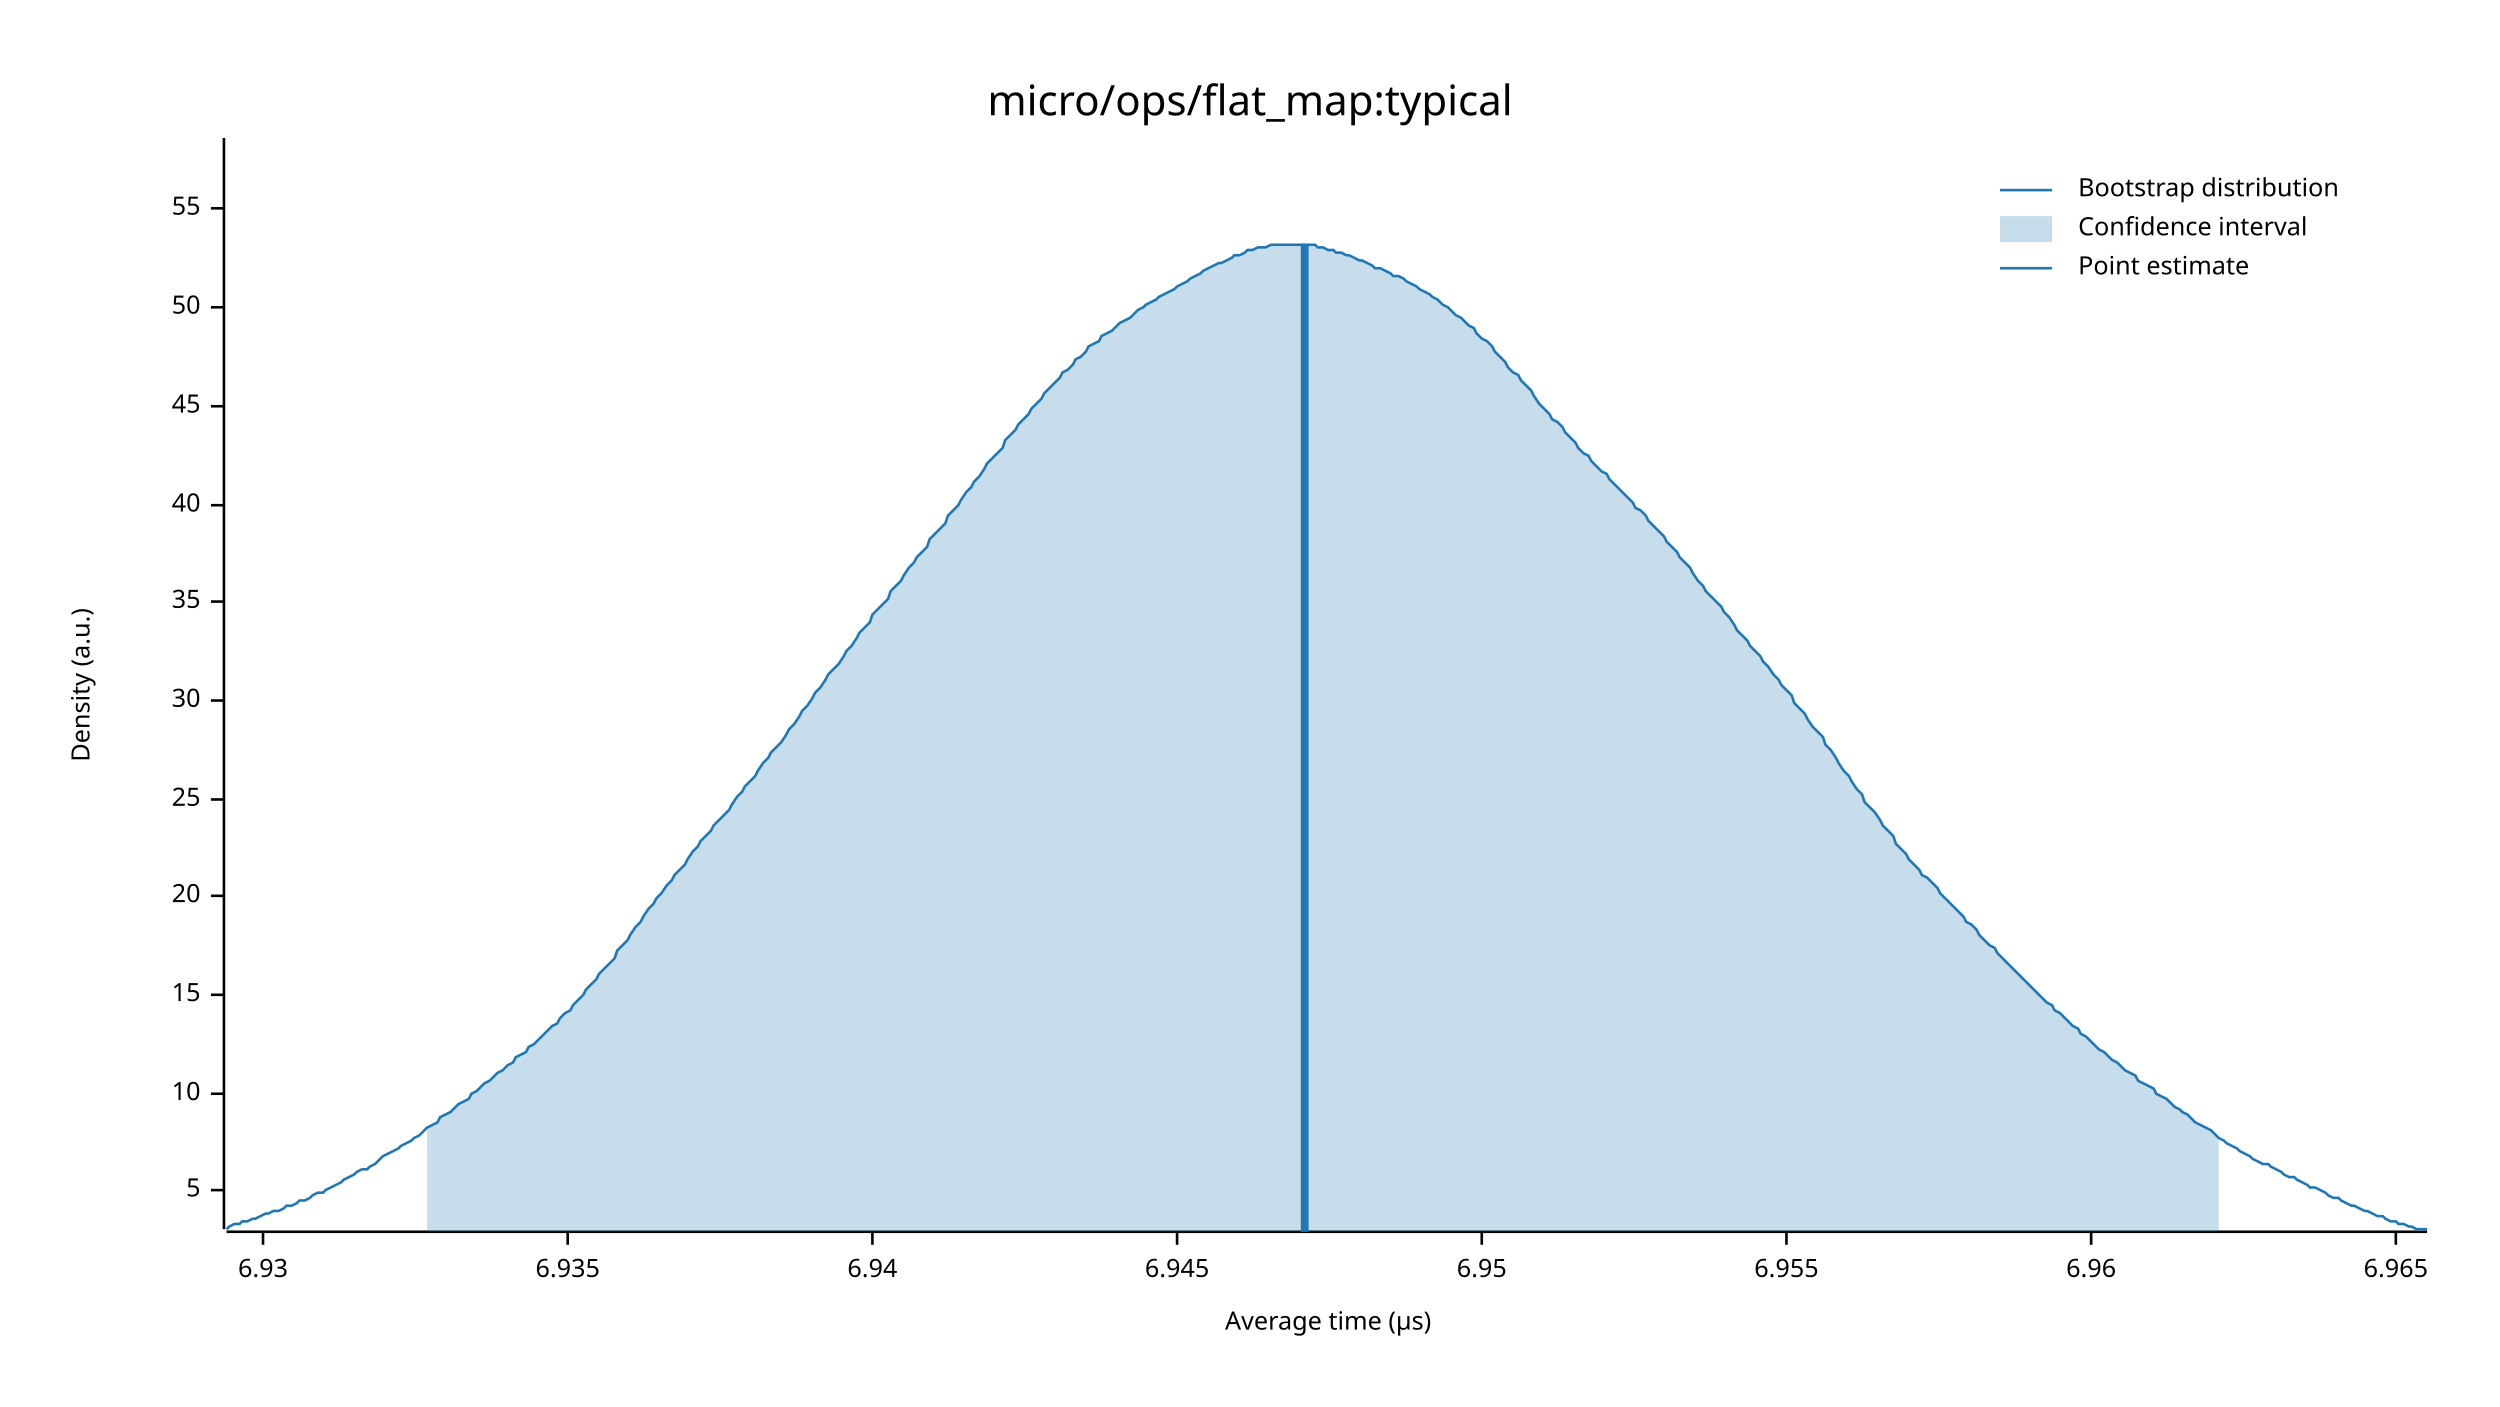
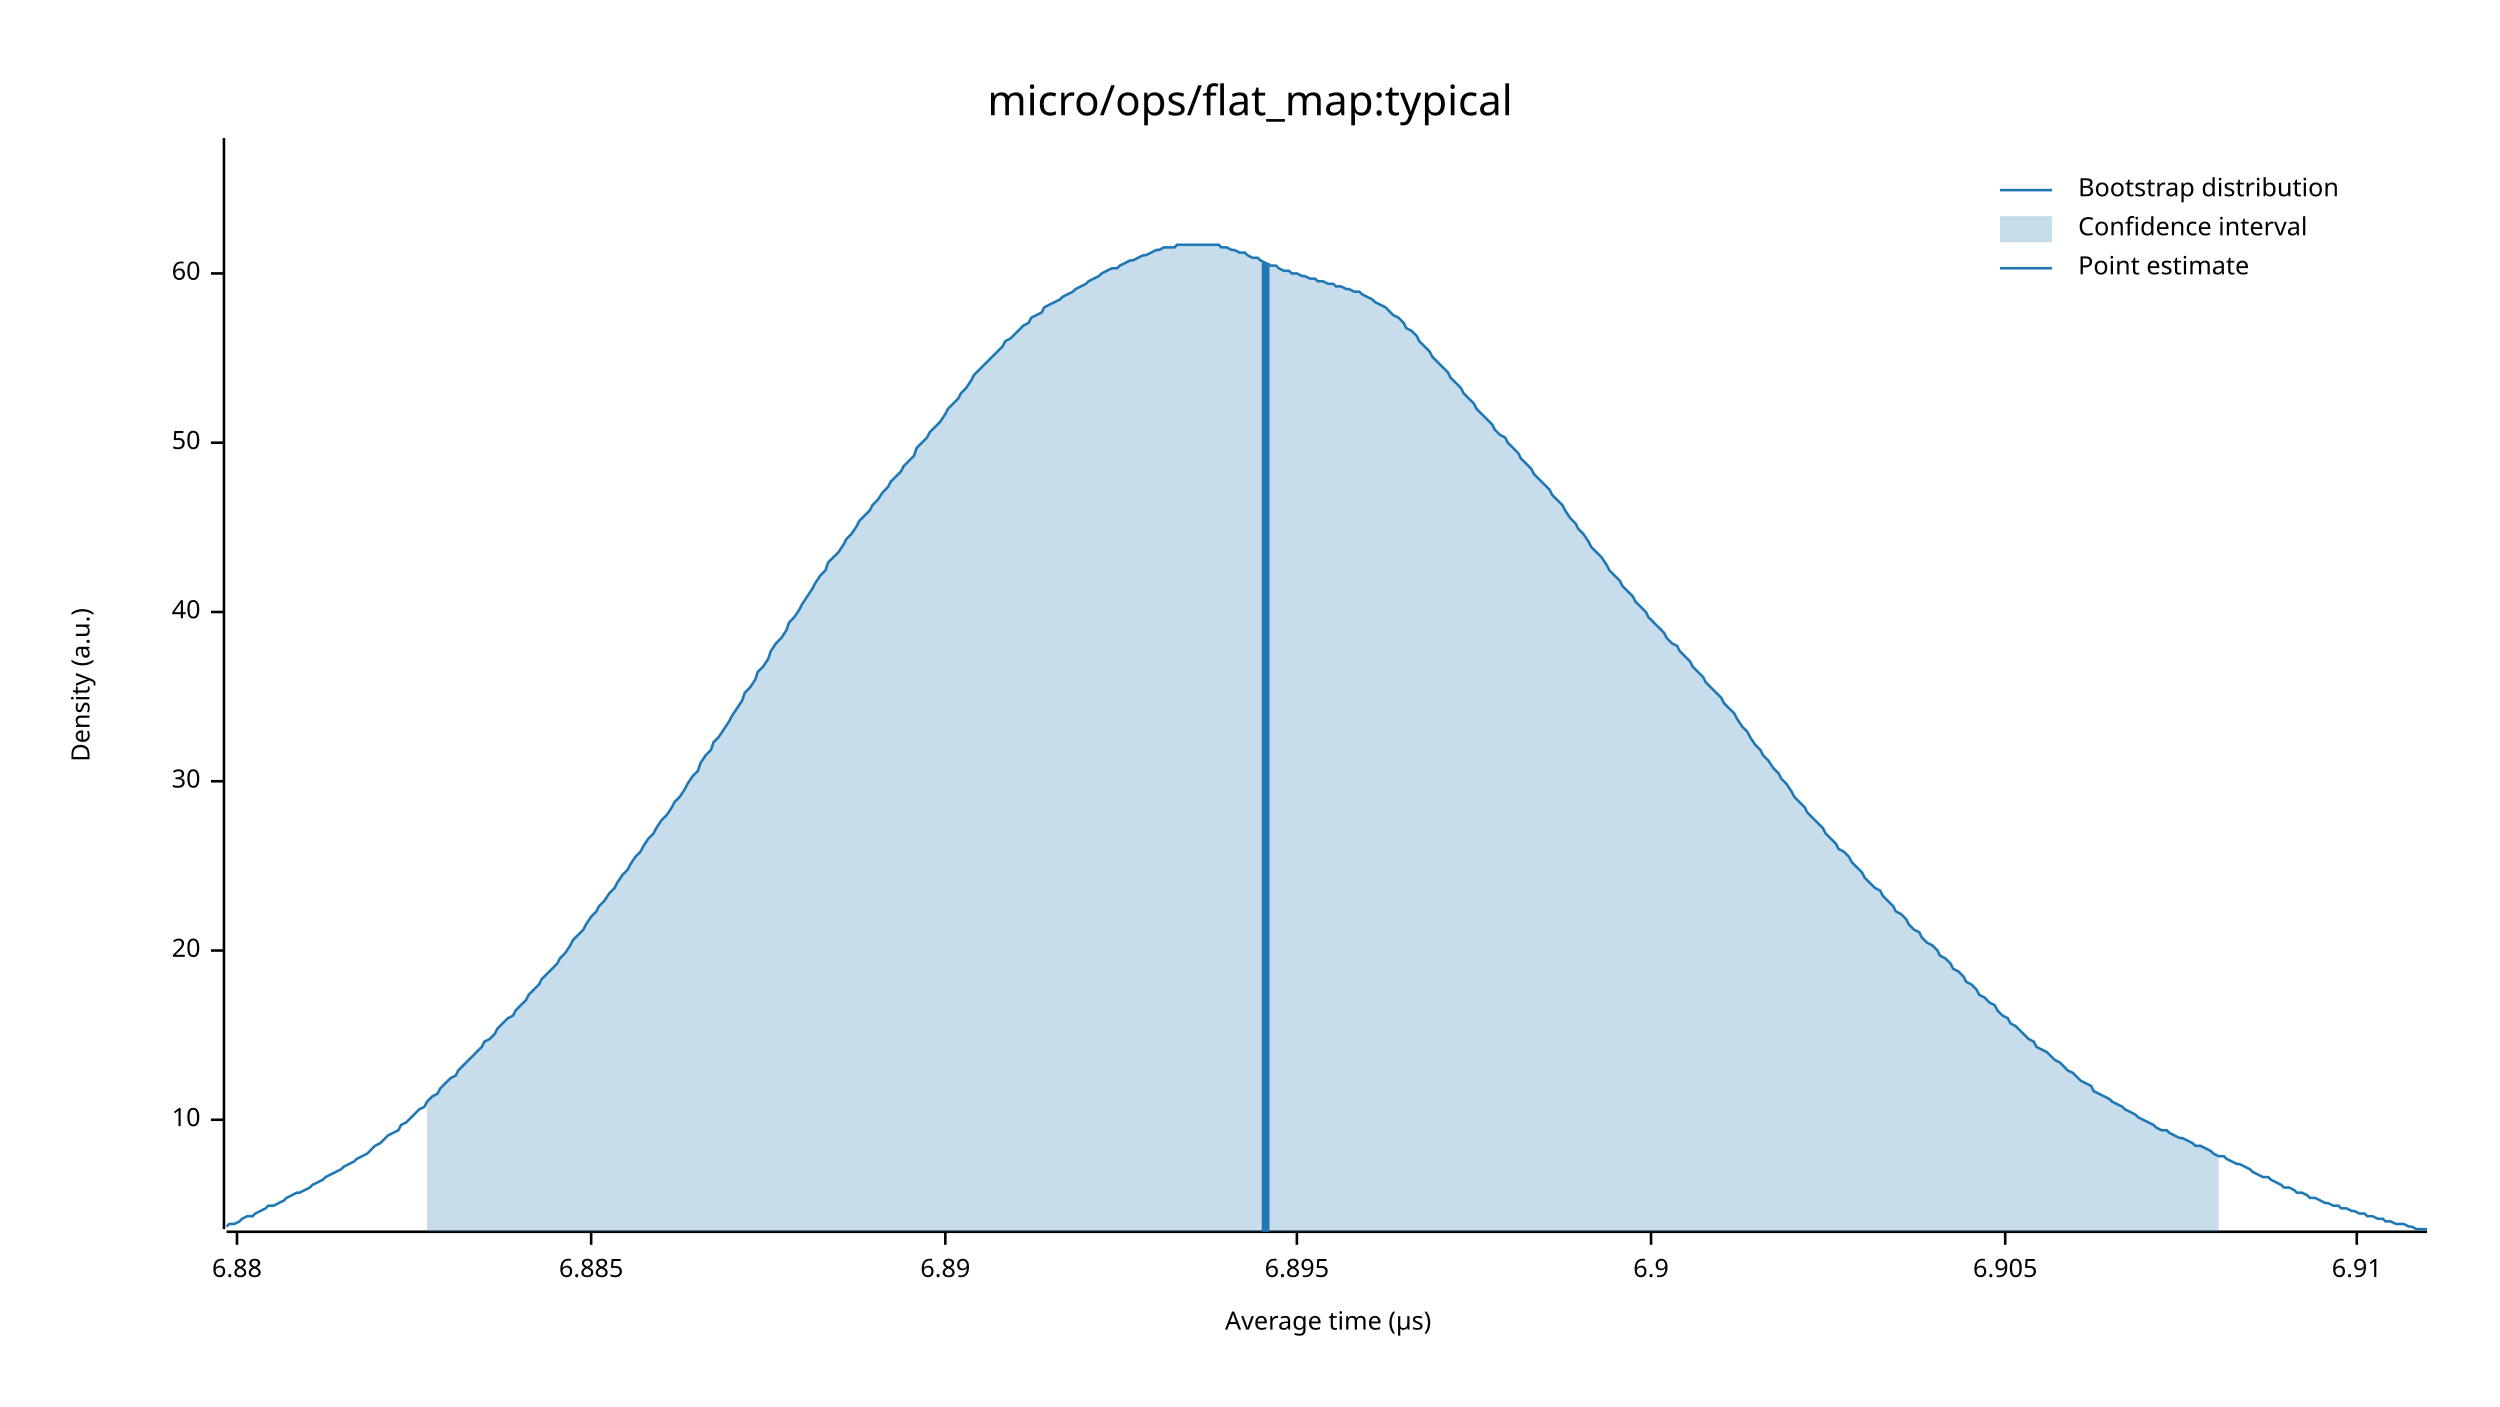
<svg xmlns="http://www.w3.org/2000/svg" width="960" height="540" viewBox="0 0 960 540">
  <text x="480" y="32" dy="0.76em" text-anchor="middle" font-family="sans-serif" font-size="16.129" opacity="1" fill="#000000">
micro/ops/flat_map:typical
</text>
  <text x="27" y="263" dy="0.76em" text-anchor="middle" font-family="sans-serif" font-size="9.677" opacity="1" fill="#000000" transform="rotate(270, 27, 263)">
Density (a.u.)
</text>
  <text x="510" y="513" dy="-0.5ex" text-anchor="middle" font-family="sans-serif" font-size="9.677" opacity="1" fill="#000000">
Average time (µs)
</text>
  <polyline fill="none" opacity="1" stroke="#000000" stroke-width="1" points="86,53 86,472 " />
-   <text x="77" y="457" dy="0.5ex" text-anchor="end" font-family="sans-serif" font-size="9.677" opacity="1" fill="#000000">
- 5
- </text>
-   <polyline fill="none" opacity="1" stroke="#000000" stroke-width="1" points="81,457 86,457 " />
-   <text x="77" y="420" dy="0.5ex" text-anchor="end" font-family="sans-serif" font-size="9.677" opacity="1" fill="#000000">
+   <text x="77" y="430" dy="0.5ex" text-anchor="end" font-family="sans-serif" font-size="9.677" opacity="1" fill="#000000">
10
</text>
-   <polyline fill="none" opacity="1" stroke="#000000" stroke-width="1" points="81,420 86,420 " />
-   <text x="77" y="382" dy="0.5ex" text-anchor="end" font-family="sans-serif" font-size="9.677" opacity="1" fill="#000000">
- 15
- </text>
-   <polyline fill="none" opacity="1" stroke="#000000" stroke-width="1" points="81,382 86,382 " />
-   <text x="77" y="344" dy="0.5ex" text-anchor="end" font-family="sans-serif" font-size="9.677" opacity="1" fill="#000000">
+   <polyline fill="none" opacity="1" stroke="#000000" stroke-width="1" points="81,430 86,430 " />
+   <text x="77" y="365" dy="0.5ex" text-anchor="end" font-family="sans-serif" font-size="9.677" opacity="1" fill="#000000">
20
</text>
-   <polyline fill="none" opacity="1" stroke="#000000" stroke-width="1" points="81,344 86,344 " />
-   <text x="77" y="307" dy="0.5ex" text-anchor="end" font-family="sans-serif" font-size="9.677" opacity="1" fill="#000000">
- 25
- </text>
-   <polyline fill="none" opacity="1" stroke="#000000" stroke-width="1" points="81,307 86,307 " />
-   <text x="77" y="269" dy="0.5ex" text-anchor="end" font-family="sans-serif" font-size="9.677" opacity="1" fill="#000000">
+   <polyline fill="none" opacity="1" stroke="#000000" stroke-width="1" points="81,365 86,365 " />
+   <text x="77" y="300" dy="0.5ex" text-anchor="end" font-family="sans-serif" font-size="9.677" opacity="1" fill="#000000">
30
</text>
-   <polyline fill="none" opacity="1" stroke="#000000" stroke-width="1" points="81,269 86,269 " />
-   <text x="77" y="231" dy="0.5ex" text-anchor="end" font-family="sans-serif" font-size="9.677" opacity="1" fill="#000000">
- 35
- </text>
-   <polyline fill="none" opacity="1" stroke="#000000" stroke-width="1" points="81,231 86,231 " />
-   <text x="77" y="194" dy="0.5ex" text-anchor="end" font-family="sans-serif" font-size="9.677" opacity="1" fill="#000000">
+   <polyline fill="none" opacity="1" stroke="#000000" stroke-width="1" points="81,300 86,300 " />
+   <text x="77" y="235" dy="0.5ex" text-anchor="end" font-family="sans-serif" font-size="9.677" opacity="1" fill="#000000">
40
</text>
-   <polyline fill="none" opacity="1" stroke="#000000" stroke-width="1" points="81,194 86,194 " />
-   <text x="77" y="156" dy="0.5ex" text-anchor="end" font-family="sans-serif" font-size="9.677" opacity="1" fill="#000000">
- 45
- </text>
-   <polyline fill="none" opacity="1" stroke="#000000" stroke-width="1" points="81,156 86,156 " />
-   <text x="77" y="118" dy="0.5ex" text-anchor="end" font-family="sans-serif" font-size="9.677" opacity="1" fill="#000000">
+   <polyline fill="none" opacity="1" stroke="#000000" stroke-width="1" points="81,235 86,235 " />
+   <text x="77" y="170" dy="0.5ex" text-anchor="end" font-family="sans-serif" font-size="9.677" opacity="1" fill="#000000">
50
</text>
-   <polyline fill="none" opacity="1" stroke="#000000" stroke-width="1" points="81,118 86,118 " />
-   <text x="77" y="80" dy="0.5ex" text-anchor="end" font-family="sans-serif" font-size="9.677" opacity="1" fill="#000000">
- 55
+   <polyline fill="none" opacity="1" stroke="#000000" stroke-width="1" points="81,170 86,170 " />
+   <text x="77" y="105" dy="0.5ex" text-anchor="end" font-family="sans-serif" font-size="9.677" opacity="1" fill="#000000">
+ 60
</text>
-   <polyline fill="none" opacity="1" stroke="#000000" stroke-width="1" points="81,80 86,80 " />
+   <polyline fill="none" opacity="1" stroke="#000000" stroke-width="1" points="81,105 86,105 " />
  <polyline fill="none" opacity="1" stroke="#000000" stroke-width="1" points="87,473 932,473 " />
-   <text x="101" y="483" dy="0.76em" text-anchor="middle" font-family="sans-serif" font-size="9.677" opacity="1" fill="#000000">
- 6.93
+   <text x="91" y="483" dy="0.76em" text-anchor="middle" font-family="sans-serif" font-size="9.677" opacity="1" fill="#000000">
+ 6.88
</text>
-   <polyline fill="none" opacity="1" stroke="#000000" stroke-width="1" points="101,473 101,478 " />
-   <text x="218" y="483" dy="0.76em" text-anchor="middle" font-family="sans-serif" font-size="9.677" opacity="1" fill="#000000">
- 6.935
+   <polyline fill="none" opacity="1" stroke="#000000" stroke-width="1" points="91,473 91,478 " />
+   <text x="227" y="483" dy="0.76em" text-anchor="middle" font-family="sans-serif" font-size="9.677" opacity="1" fill="#000000">
+ 6.885
</text>
-   <polyline fill="none" opacity="1" stroke="#000000" stroke-width="1" points="218,473 218,478 " />
-   <text x="335" y="483" dy="0.76em" text-anchor="middle" font-family="sans-serif" font-size="9.677" opacity="1" fill="#000000">
- 6.94
+   <polyline fill="none" opacity="1" stroke="#000000" stroke-width="1" points="227,473 227,478 " />
+   <text x="363" y="483" dy="0.76em" text-anchor="middle" font-family="sans-serif" font-size="9.677" opacity="1" fill="#000000">
+ 6.89
</text>
-   <polyline fill="none" opacity="1" stroke="#000000" stroke-width="1" points="335,473 335,478 " />
-   <text x="452" y="483" dy="0.76em" text-anchor="middle" font-family="sans-serif" font-size="9.677" opacity="1" fill="#000000">
- 6.945
+   <polyline fill="none" opacity="1" stroke="#000000" stroke-width="1" points="363,473 363,478 " />
+   <text x="498" y="483" dy="0.76em" text-anchor="middle" font-family="sans-serif" font-size="9.677" opacity="1" fill="#000000">
+ 6.895
</text>
-   <polyline fill="none" opacity="1" stroke="#000000" stroke-width="1" points="452,473 452,478 " />
-   <text x="569" y="483" dy="0.76em" text-anchor="middle" font-family="sans-serif" font-size="9.677" opacity="1" fill="#000000">
- 6.95
+   <polyline fill="none" opacity="1" stroke="#000000" stroke-width="1" points="498,473 498,478 " />
+   <text x="634" y="483" dy="0.76em" text-anchor="middle" font-family="sans-serif" font-size="9.677" opacity="1" fill="#000000">
+ 6.9
</text>
-   <polyline fill="none" opacity="1" stroke="#000000" stroke-width="1" points="569,473 569,478 " />
-   <text x="686" y="483" dy="0.76em" text-anchor="middle" font-family="sans-serif" font-size="9.677" opacity="1" fill="#000000">
- 6.955
+   <polyline fill="none" opacity="1" stroke="#000000" stroke-width="1" points="634,473 634,478 " />
+   <text x="770" y="483" dy="0.76em" text-anchor="middle" font-family="sans-serif" font-size="9.677" opacity="1" fill="#000000">
+ 6.905
</text>
-   <polyline fill="none" opacity="1" stroke="#000000" stroke-width="1" points="686,473 686,478 " />
-   <text x="803" y="483" dy="0.76em" text-anchor="middle" font-family="sans-serif" font-size="9.677" opacity="1" fill="#000000">
- 6.96
+   <polyline fill="none" opacity="1" stroke="#000000" stroke-width="1" points="770,473 770,478 " />
+   <text x="905" y="483" dy="0.76em" text-anchor="middle" font-family="sans-serif" font-size="9.677" opacity="1" fill="#000000">
+ 6.91
</text>
-   <polyline fill="none" opacity="1" stroke="#000000" stroke-width="1" points="803,473 803,478 " />
-   <text x="920" y="483" dy="0.76em" text-anchor="middle" font-family="sans-serif" font-size="9.677" opacity="1" fill="#000000">
- 6.965
- </text>
-   <polyline fill="none" opacity="1" stroke="#000000" stroke-width="1" points="920,473 920,478 " />
-   <polyline fill="none" opacity="1" stroke="#1F78B4" stroke-width="1" points="87,472 88,471 90,470 92,470 93,469 95,469 97,468 98,468 100,467 102,466 103,466 105,465 107,465 109,464 110,463 112,463 114,462 115,461 117,461 119,460 120,459 122,458 124,458 125,457 127,456 129,455 131,454 132,453 134,452 136,451 137,450 139,449 141,449 142,448 144,447 146,445 147,444 149,443 151,442 153,441 154,440 156,439 158,438 159,437 161,436 163,434 164,433 166,432 168,431 169,429 171,428 173,427 175,425 176,424 178,423 180,422 181,420 183,419 185,417 186,416 188,415 190,413 191,412 193,411 195,409 197,408 198,406 200,405 202,404 203,402 205,401 207,399 208,398 210,396 212,394 214,393 215,391 217,389 219,388 220,386 222,384 224,382 225,380 227,378 229,376 230,374 232,372 234,370 236,368 237,365 239,363 241,361 242,359 244,356 246,354 247,352 249,349 251,347 252,345 254,343 256,340 258,338 259,336 261,334 263,332 264,330 266,327 268,325 269,323 271,321 273,319 274,317 276,315 278,313 280,311 281,309 283,306 285,304 286,302 288,300 290,298 291,296 293,293 295,291 296,289 298,287 300,285 302,282 303,280 305,278 307,275 308,273 310,271 312,268 313,266 315,264 317,261 318,259 320,257 322,255 324,252 325,250 327,248 329,245 330,243 332,241 334,239 335,236 337,234 339,232 341,230 342,227 344,225 346,223 347,221 349,218 351,216 352,214 354,212 356,210 357,207 359,205 361,203 363,201 364,198 366,196 368,194 369,192 371,189 373,187 374,185 376,183 378,180 379,178 381,176 383,174 385,172 386,169 388,167 390,165 391,163 393,161 395,159 396,157 398,155 400,153 401,151 403,149 405,147 407,145 408,143 410,142 412,140 413,138 415,137 417,135 418,133 420,132 422,131 423,129 425,128 427,127 429,125 430,124 432,123 434,122 435,121 437,119 439,118 440,117 442,116 444,115 445,114 447,113 449,112 451,111 452,110 454,109 456,108 457,107 459,106 461,105 462,104 464,103 466,102 468,101 469,101 471,100 473,99 474,98 476,98 478,97 479,96 481,96 483,95 484,95 486,95 488,94 490,94 491,94 493,94 495,94 496,94 498,94 500,94 501,94 503,94 505,94 506,95 508,95 510,96 512,96 513,97 515,97 517,98 518,98 520,99 522,100 523,100 525,101 527,102 528,103 530,103 532,104 534,105 535,106 537,106 539,107 540,108 542,109 544,110 545,111 547,112 549,113 550,114 552,115 554,117 556,118 557,119 559,121 561,122 562,123 564,125 566,126 567,128 569,130 571,131 573,133 574,135 576,137 578,139 579,141 581,143 583,144 584,146 586,148 588,150 589,152 591,155 593,157 595,159 596,161 598,162 600,164 601,166 603,168 605,170 606,172 608,174 610,175 611,177 613,179 615,181 617,182 618,184 620,186 622,188 623,189 625,191 627,193 628,195 630,196 632,198 633,200 635,202 637,204 639,206 640,208 642,210 644,212 645,214 647,216 649,218 650,220 652,223 654,225 655,227 657,229 659,231 661,233 662,235 664,237 666,240 667,242 669,244 671,246 672,248 674,250 676,252 677,254 679,256 681,259 683,261 684,263 686,265 688,267 689,270 691,272 693,274 694,276 696,279 698,281 700,283 701,286 703,288 705,291 706,293 708,296 710,298 711,300 713,303 715,305 716,308 718,310 720,312 722,315 723,317 725,319 727,321 728,324 730,326 732,328 733,330 735,332 737,334 738,336 740,337 742,339 744,341 745,343 747,345 749,347 750,348 752,350 754,352 755,354 757,355 759,357 760,359 762,361 764,363 766,364 767,366 769,368 771,370 772,371 774,373 776,375 777,376 779,378 781,380 782,381 784,383 786,385 788,386 789,388 791,389 793,391 794,392 796,394 798,395 799,397 801,398 803,400 804,401 806,403 808,404 810,406 811,407 813,408 815,410 816,411 818,412 820,413 821,415 823,416 825,417 827,418 828,420 830,421 832,422 833,423 835,425 837,426 838,427 840,428 842,430 843,431 845,432 847,433 849,434 850,435 852,437 854,438 855,439 857,440 859,441 860,442 862,443 864,444 865,445 867,446 869,447 871,447 872,448 874,449 876,450 877,451 879,452 881,452 882,453 884,454 886,455 887,456 889,456 891,457 893,458 894,459 896,460 898,460 899,461 901,462 903,463 904,463 906,464 908,465 909,465 911,466 913,467 915,467 916,468 918,469 920,469 921,470 923,470 925,471 926,471 928,472 930,472 932,472 " />
-   <polygon opacity="0.25" fill="#1F78B4" points="164,433 166,432 168,431 169,429 171,428 173,427 175,425 176,424 178,423 180,422 181,420 183,419 185,417 186,416 188,415 190,413 191,412 193,411 195,409 197,408 198,406 200,405 202,404 203,402 205,401 207,399 208,398 210,396 212,394 214,393 215,391 217,389 219,388 220,386 222,384 224,382 225,380 227,378 229,376 230,374 232,372 234,370 236,368 237,365 239,363 241,361 242,359 244,356 246,354 247,352 249,349 251,347 252,345 254,343 256,340 258,338 259,336 261,334 263,332 264,330 266,327 268,325 269,323 271,321 273,319 274,317 276,315 278,313 280,311 281,309 283,306 285,304 286,302 288,300 290,298 291,296 293,293 295,291 296,289 298,287 300,285 302,282 303,280 305,278 307,275 308,273 310,271 312,268 313,266 315,264 317,261 318,259 320,257 322,255 324,252 325,250 327,248 329,245 330,243 332,241 334,239 335,236 337,234 339,232 341,230 342,227 344,225 346,223 347,221 349,218 351,216 352,214 354,212 356,210 357,207 359,205 361,203 363,201 364,198 366,196 368,194 369,192 371,189 373,187 374,185 376,183 378,180 379,178 381,176 383,174 385,172 386,169 388,167 390,165 391,163 393,161 395,159 396,157 398,155 400,153 401,151 403,149 405,147 407,145 408,143 410,142 412,140 413,138 415,137 417,135 418,133 420,132 422,131 423,129 425,128 427,127 429,125 430,124 432,123 434,122 435,121 437,119 439,118 440,117 442,116 444,115 445,114 447,113 449,112 451,111 452,110 454,109 456,108 457,107 459,106 461,105 462,104 464,103 466,102 468,101 469,101 471,100 473,99 474,98 476,98 478,97 479,96 481,96 483,95 484,95 486,95 488,94 490,94 491,94 493,94 495,94 496,94 498,94 500,94 501,94 503,94 505,94 506,95 508,95 510,96 512,96 513,97 515,97 517,98 518,98 520,99 522,100 523,100 525,101 527,102 528,103 530,103 532,104 534,105 535,106 537,106 539,107 540,108 542,109 544,110 545,111 547,112 549,113 550,114 552,115 554,117 556,118 557,119 559,121 561,122 562,123 564,125 566,126 567,128 569,130 571,131 573,133 574,135 576,137 578,139 579,141 581,143 583,144 584,146 586,148 588,150 589,152 591,155 593,157 595,159 596,161 598,162 600,164 601,166 603,168 605,170 606,172 608,174 610,175 611,177 613,179 615,181 617,182 618,184 620,186 622,188 623,189 625,191 627,193 628,195 630,196 632,198 633,200 635,202 637,204 639,206 640,208 642,210 644,212 645,214 647,216 649,218 650,220 652,223 654,225 655,227 657,229 659,231 661,233 662,235 664,237 666,240 667,242 669,244 671,246 672,248 674,250 676,252 677,254 679,256 681,259 683,261 684,263 686,265 688,267 689,270 691,272 693,274 694,276 696,279 698,281 700,283 701,286 703,288 705,291 706,293 708,296 710,298 711,300 713,303 715,305 716,308 718,310 720,312 722,315 723,317 725,319 727,321 728,324 730,326 732,328 733,330 735,332 737,334 738,336 740,337 742,339 744,341 745,343 747,345 749,347 750,348 752,350 754,352 755,354 757,355 759,357 760,359 762,361 764,363 766,364 767,366 769,368 771,370 772,371 774,373 776,375 777,376 779,378 781,380 782,381 784,383 786,385 788,386 789,388 791,389 793,391 794,392 796,394 798,395 799,397 801,398 803,400 804,401 806,403 808,404 810,406 811,407 813,408 815,410 816,411 818,412 820,413 821,415 823,416 825,417 827,418 828,420 830,421 832,422 833,423 835,425 837,426 838,427 840,428 842,430 843,431 845,432 847,433 849,434 850,435 852,437 852,473 164,473 " />
-   <polyline fill="none" opacity="1" stroke="#1F78B4" stroke-width="3" points="501,473 501,94 " />
+   <polyline fill="none" opacity="1" stroke="#000000" stroke-width="1" points="905,473 905,478 " />
+   <polyline fill="none" opacity="1" stroke="#1F78B4" stroke-width="1" points="87,471 88,470 90,470 92,469 93,468 95,467 97,467 98,466 100,465 102,464 103,463 105,463 107,462 109,461 110,460 112,459 114,458 115,458 117,457 119,456 120,455 122,454 124,453 125,452 127,451 129,450 131,449 132,448 134,447 136,446 137,445 139,444 141,443 142,442 144,440 146,439 147,438 149,436 151,435 153,434 154,432 156,431 158,429 159,428 161,426 163,425 164,423 166,421 168,420 169,418 171,416 173,414 175,413 176,411 178,409 180,407 181,406 183,404 185,402 186,400 188,399 190,397 191,395 193,393 195,391 197,390 198,388 200,386 202,384 203,382 205,380 207,378 208,376 210,374 212,372 214,370 215,368 217,366 219,363 220,361 222,359 224,357 225,355 227,352 229,350 230,348 232,346 234,343 236,341 237,339 239,336 241,334 242,332 244,329 246,327 247,325 249,322 251,320 252,318 254,315 256,313 258,310 259,308 261,306 263,303 264,301 266,298 268,296 269,293 271,290 273,288 274,285 276,283 278,280 280,277 281,275 283,272 285,269 286,266 288,264 290,261 291,258 293,256 295,253 296,250 298,247 300,245 302,242 303,239 305,237 307,234 308,232 310,229 312,226 313,224 315,221 317,219 318,216 320,214 322,212 324,209 325,207 327,205 329,202 330,200 332,198 334,196 335,194 337,192 339,189 341,187 342,185 344,183 346,181 347,179 349,177 351,175 352,172 354,170 356,168 357,166 359,164 361,162 363,159 364,157 366,155 368,153 369,151 371,149 373,146 374,144 376,142 378,140 379,139 381,137 383,135 385,133 386,131 388,130 390,128 391,127 393,125 395,124 396,122 398,121 400,120 401,118 403,117 405,116 407,115 408,114 410,113 412,112 413,111 415,110 417,109 418,108 420,107 422,106 423,105 425,104 427,103 429,103 430,102 432,101 434,100 435,100 437,99 439,98 440,98 442,97 444,96 445,96 447,95 449,95 451,95 452,94 454,94 456,94 457,94 459,94 461,94 462,94 464,94 466,94 468,94 469,95 471,95 473,96 474,96 476,97 478,97 479,98 481,99 483,99 484,100 486,101 488,102 490,102 491,103 493,104 495,104 496,105 498,105 500,106 501,106 503,107 505,107 506,108 508,108 510,109 512,109 513,110 515,110 517,111 518,111 520,112 522,112 523,113 525,114 527,115 528,116 530,117 532,118 534,120 535,121 537,122 539,124 540,126 542,127 544,129 545,131 547,133 549,135 550,137 552,139 554,141 556,143 557,145 559,147 561,149 562,151 564,153 566,155 567,157 569,159 571,161 573,163 574,165 576,167 578,168 579,170 581,172 583,174 584,176 586,178 588,180 589,182 591,184 593,186 595,188 596,190 598,192 600,194 601,196 603,199 605,201 606,203 608,205 610,208 611,210 613,212 615,214 617,217 618,219 620,221 622,223 623,225 625,227 627,229 628,231 630,233 632,235 633,237 635,239 637,241 639,243 640,245 642,247 644,248 645,250 647,252 649,254 650,256 652,258 654,260 655,262 657,264 659,266 661,268 662,270 664,272 666,274 667,276 669,279 671,281 672,283 674,286 676,288 677,290 679,292 681,295 683,297 684,299 686,301 688,304 689,306 691,308 693,310 694,312 696,314 698,316 700,318 701,320 703,322 705,324 706,326 708,327 710,329 711,331 713,333 715,335 716,337 718,339 720,341 722,342 723,344 725,346 727,348 728,350 730,351 732,353 733,355 735,357 737,358 738,360 740,362 742,363 744,365 745,367 747,368 749,370 750,372 752,373 754,375 755,377 757,378 759,380 760,382 762,383 764,385 766,386 767,388 769,390 771,391 772,393 774,394 776,396 777,397 779,399 781,400 782,402 784,403 786,404 788,406 789,407 791,408 793,410 794,411 796,412 798,414 799,415 801,416 803,417 804,419 806,420 808,421 810,422 811,423 813,424 815,425 816,426 818,427 820,428 821,429 823,430 825,431 827,432 828,433 830,434 832,434 833,435 835,436 837,437 838,437 840,438 842,439 843,440 845,440 847,441 849,442 850,443 852,444 854,444 855,445 857,446 859,447 860,447 862,448 864,449 865,450 867,451 869,452 871,452 872,453 874,454 876,455 877,456 879,456 881,457 882,458 884,458 886,459 887,460 889,460 891,461 893,462 894,462 896,463 898,463 899,464 901,464 903,465 904,465 906,466 908,466 909,467 911,467 913,468 915,468 916,469 918,469 920,470 921,470 923,470 925,471 926,471 928,472 930,472 932,472 " />
+   <polygon opacity="0.25" fill="#1F78B4" points="164,423 166,421 168,420 169,418 171,416 173,414 175,413 176,411 178,409 180,407 181,406 183,404 185,402 186,400 188,399 190,397 191,395 193,393 195,391 197,390 198,388 200,386 202,384 203,382 205,380 207,378 208,376 210,374 212,372 214,370 215,368 217,366 219,363 220,361 222,359 224,357 225,355 227,352 229,350 230,348 232,346 234,343 236,341 237,339 239,336 241,334 242,332 244,329 246,327 247,325 249,322 251,320 252,318 254,315 256,313 258,310 259,308 261,306 263,303 264,301 266,298 268,296 269,293 271,290 273,288 274,285 276,283 278,280 280,277 281,275 283,272 285,269 286,266 288,264 290,261 291,258 293,256 295,253 296,250 298,247 300,245 302,242 303,239 305,237 307,234 308,232 310,229 312,226 313,224 315,221 317,219 318,216 320,214 322,212 324,209 325,207 327,205 329,202 330,200 332,198 334,196 335,194 337,192 339,189 341,187 342,185 344,183 346,181 347,179 349,177 351,175 352,172 354,170 356,168 357,166 359,164 361,162 363,159 364,157 366,155 368,153 369,151 371,149 373,146 374,144 376,142 378,140 379,139 381,137 383,135 385,133 386,131 388,130 390,128 391,127 393,125 395,124 396,122 398,121 400,120 401,118 403,117 405,116 407,115 408,114 410,113 412,112 413,111 415,110 417,109 418,108 420,107 422,106 423,105 425,104 427,103 429,103 430,102 432,101 434,100 435,100 437,99 439,98 440,98 442,97 444,96 445,96 447,95 449,95 451,95 452,94 454,94 456,94 457,94 459,94 461,94 462,94 464,94 466,94 468,94 469,95 471,95 473,96 474,96 476,97 478,97 479,98 481,99 483,99 484,100 486,101 488,102 490,102 491,103 493,104 495,104 496,105 498,105 500,106 501,106 503,107 505,107 506,108 508,108 510,109 512,109 513,110 515,110 517,111 518,111 520,112 522,112 523,113 525,114 527,115 528,116 530,117 532,118 534,120 535,121 537,122 539,124 540,126 542,127 544,129 545,131 547,133 549,135 550,137 552,139 554,141 556,143 557,145 559,147 561,149 562,151 564,153 566,155 567,157 569,159 571,161 573,163 574,165 576,167 578,168 579,170 581,172 583,174 584,176 586,178 588,180 589,182 591,184 593,186 595,188 596,190 598,192 600,194 601,196 603,199 605,201 606,203 608,205 610,208 611,210 613,212 615,214 617,217 618,219 620,221 622,223 623,225 625,227 627,229 628,231 630,233 632,235 633,237 635,239 637,241 639,243 640,245 642,247 644,248 645,250 647,252 649,254 650,256 652,258 654,260 655,262 657,264 659,266 661,268 662,270 664,272 666,274 667,276 669,279 671,281 672,283 674,286 676,288 677,290 679,292 681,295 683,297 684,299 686,301 688,304 689,306 691,308 693,310 694,312 696,314 698,316 700,318 701,320 703,322 705,324 706,326 708,327 710,329 711,331 713,333 715,335 716,337 718,339 720,341 722,342 723,344 725,346 727,348 728,350 730,351 732,353 733,355 735,357 737,358 738,360 740,362 742,363 744,365 745,367 747,368 749,370 750,372 752,373 754,375 755,377 757,378 759,380 760,382 762,383 764,385 766,386 767,388 769,390 771,391 772,393 774,394 776,396 777,397 779,399 781,400 782,402 784,403 786,404 788,406 789,407 791,408 793,410 794,411 796,412 798,414 799,415 801,416 803,417 804,419 806,420 808,421 810,422 811,423 813,424 815,425 816,426 818,427 820,428 821,429 823,430 825,431 827,432 828,433 830,434 832,434 833,435 835,436 837,437 838,437 840,438 842,439 843,440 845,440 847,441 849,442 850,443 852,444 852,473 164,473 " />
+   <polyline fill="none" opacity="1" stroke="#1F78B4" stroke-width="3" points="486,473 486,101 " />
  <text x="798" y="68" dy="0.76em" text-anchor="start" font-family="sans-serif" font-size="9.677" opacity="1" fill="#000000">
Bootstrap distribution
</text>
  <text x="798" y="83" dy="0.76em" text-anchor="start" font-family="sans-serif" font-size="9.677" opacity="1" fill="#000000">
Confidence interval
</text>
  <text x="798" y="98" dy="0.76em" text-anchor="start" font-family="sans-serif" font-size="9.677" opacity="1" fill="#000000">
Point estimate
</text>
  <polyline fill="none" opacity="1" stroke="#1F78B4" stroke-width="1" points="768,73 788,73 " />
  <rect x="768" y="83" width="20" height="10" opacity="0.25" fill="#1F78B4" stroke="none" />
  <polyline fill="none" opacity="1" stroke="#1F78B4" stroke-width="1" points="768,103 788,103 " />
</svg>
